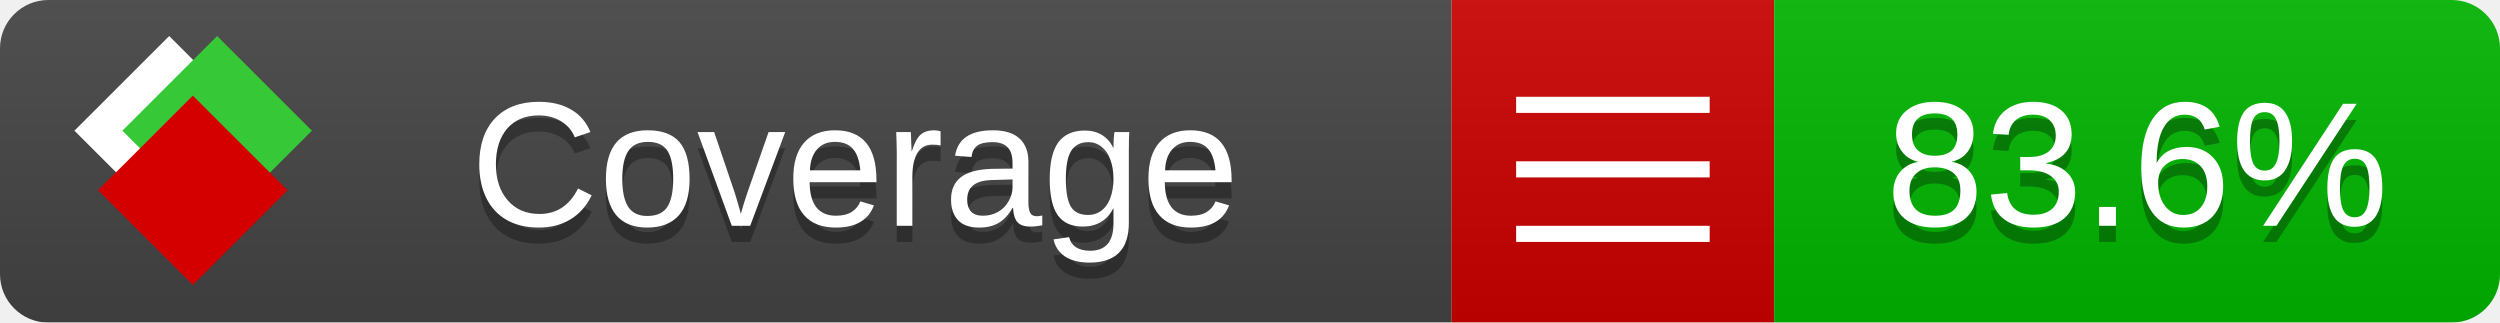
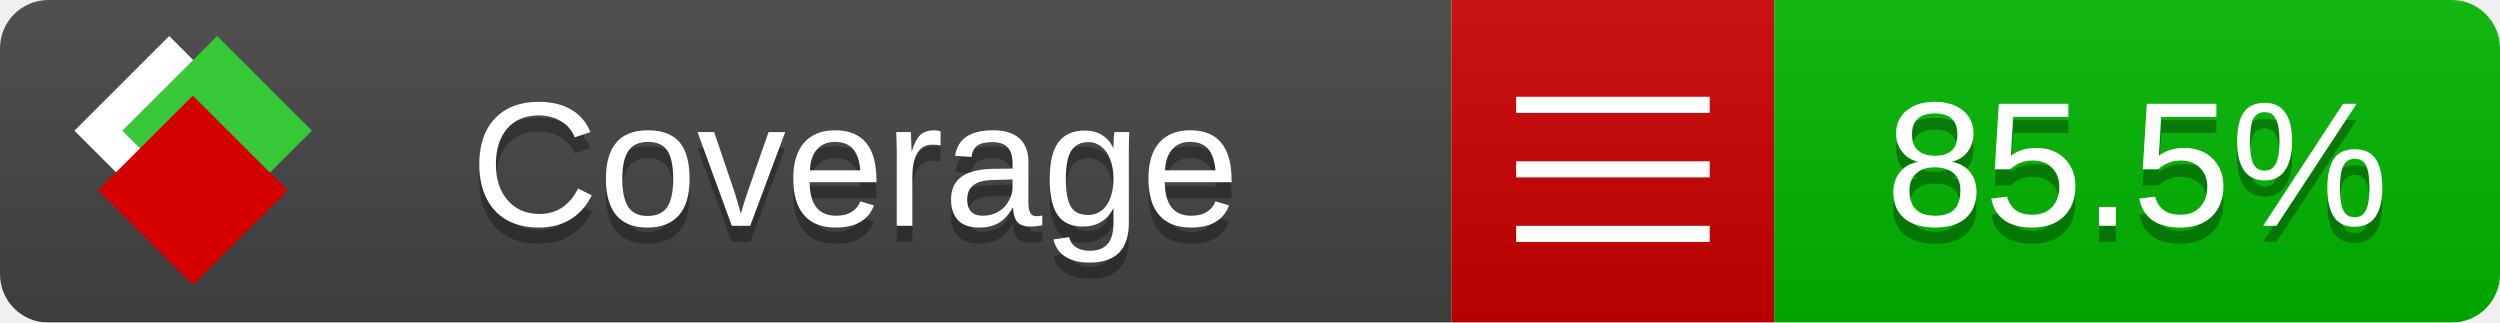
<svg xmlns="http://www.w3.org/2000/svg" xmlns:xlink="http://www.w3.org/1999/xlink" width="155" height="20">
  <style type="text/css">
          
            @keyframes fade1 {
                0% { visibility: visible; opacity: 1; }
               23% { visibility: visible; opacity: 1; }
               25% { visibility: hidden; opacity: 0; }
               48% { visibility: hidden; opacity: 0; }
               50% { visibility: hidden; opacity: 0; }
               73% { visibility: hidden; opacity: 0; }
               75% { visibility: hidden; opacity: 0; }
               98% { visibility: hidden; opacity: 0; }
              100% { visibility: visible; opacity: 1; }
            }
            @keyframes fade2 {
                0% { visibility: hidden; opacity: 0; }
               23% { visibility: hidden; opacity: 0; }
               25% { visibility: visible; opacity: 1; }
               48% { visibility: visible; opacity: 1; }
               50% { visibility: hidden; opacity: 0; }
               73% { visibility: hidden; opacity: 0; }
               75% { visibility: hidden; opacity: 0; }
               98% { visibility: hidden; opacity: 0; }
              100% { visibility: hidden; opacity: 0; }
            }
            @keyframes fade3 {
                0% { visibility: hidden; opacity: 0; }
               23% { visibility: hidden; opacity: 0; }
               25% { visibility: hidden; opacity: 0; }
               48% { visibility: hidden; opacity: 0; }
               50% { visibility: visible; opacity: 1; }
               73% { visibility: visible; opacity: 1; }
               75% { visibility: hidden; opacity: 0; }
               98% { visibility: hidden; opacity: 0; }
              100% { visibility: hidden; opacity: 0; }
            }
            @keyframes fade4 {
                0% { visibility: hidden; opacity: 0; }
               23% { visibility: hidden; opacity: 0; }
               25% { visibility: hidden; opacity: 0; }
               48% { visibility: hidden; opacity: 0; }
               50% { visibility: hidden; opacity: 0; }
               73% { visibility: hidden; opacity: 0; }
               75% { visibility: visible; opacity: 1; }
               98% { visibility: visible; opacity: 1; }
              100% { visibility: hidden; opacity: 0; }
            }
            .linecoverage {
                animation-duration: 15s;
                animation-name: fade1;
                animation-iteration-count: infinite;
            }
            .branchcoverage {
                animation-duration: 15s;
                animation-name: fade2;
                animation-iteration-count: infinite;
            }
            .methodcoverage {
                animation-duration: 15s;
                animation-name: fade3;
                animation-iteration-count: infinite;
            }
            .fullmethodcoverage {
                animation-duration: 15s;
                animation-name: fade4;
                animation-iteration-count: infinite;
            }
          
    </style>
  <defs>
    <linearGradient id="gradient" x2="0" y2="100%">
      <stop offset="0" stop-color="#bbb" stop-opacity=".1" />
      <stop offset="1" stop-opacity=".1" />
    </linearGradient>
    <linearGradient id="c">
      <stop offset="0" stop-color="#d40000" />
      <stop offset="1" stop-color="#ff2a2a" />
    </linearGradient>
    <linearGradient id="a">
      <stop offset="0" stop-color="#e0e0de" />
      <stop offset="1" stop-color="#fff" />
    </linearGradient>
    <linearGradient id="b">
      <stop offset="0" stop-color="#37c837" />
      <stop offset="1" stop-color="#217821" />
    </linearGradient>
    <linearGradient xlink:href="#a" id="e" x1="106.44" x2="69.96" y1="-11.96" y2="-46.84" gradientTransform="matrix(-.8426 -.00045 -.00045 -.8426 -94.27 -75.82)" gradientUnits="userSpaceOnUse" />
    <linearGradient xlink:href="#b" id="f" x1="56.19" x2="77.97" y1="-23.45" y2="10.62" gradientTransform="matrix(.8426 .00045 .00045 .8426 94.27 75.82)" gradientUnits="userSpaceOnUse" />
    <linearGradient xlink:href="#c" id="g" x1="79.98" x2="132.9" y1="10.79" y2="10.79" gradientTransform="matrix(.8426 .00045 .00045 .8426 94.27 75.82)" gradientUnits="userSpaceOnUse" />
    <mask id="mask">
      <rect width="155" height="20" rx="3" fill="#fff" />
    </mask>
    <g id="icon" transform="matrix(.04486 0 0 .04481 -.48 -.63)">
      <rect width="52.92" height="52.92" x="-109.72" y="-27.13" fill="url(#e)" transform="rotate(-135)" />
      <rect width="52.92" height="52.92" x="70.19" y="-39.18" fill="url(#f)" transform="rotate(45)" />
      <rect width="52.92" height="52.92" x="80.05" y="-15.74" fill="url(#g)" transform="rotate(45)" />
    </g>
  </defs>
  <g mask="url(#mask)">
    <rect x="0" y="0" width="90" height="20" fill="#444" />
    <rect x="90" y="0" width="20" height="20" fill="#c00" />
    <rect x="110" y="0" width="45" height="20" fill="#00B600" />
    <rect x="0" y="0" width="155" height="20" fill="url(#gradient)" />
  </g>
  <g>
    <path class="" stroke="#fff" d="M94 6.5 h12 M94 10.5 h12 M94 14.5 h12" />
  </g>
  <g fill="#fff" text-anchor="middle" font-family="Verdana,Arial,Geneva,sans-serif" font-size="11">
    <a xlink:href="https://github.com/danielpalme/ReportGenerator" target="_top">
      <use xlink:href="#icon" transform="translate(3,1) scale(3.5)" />
    </a>
    <text x="53" y="15" fill="#010101" fill-opacity=".3">Coverage</text>
    <text x="53" y="14" fill="#fff">Coverage</text>
-     <text class="" x="132.5" y="15" fill="#010101" fill-opacity=".3">83.6%</text>
-     <text class="" x="132.5" y="14">83.6%</text>
+     <text class="" x="132.5" y="15" fill="#010101" fill-opacity=".3">85.5%</text>
+     <text class="" x="132.5" y="14">85.5%</text>
  </g>
  <g>
    <rect class="" x="90" y="0" width="65" height="20" fill-opacity="0" />
  </g>
</svg>
